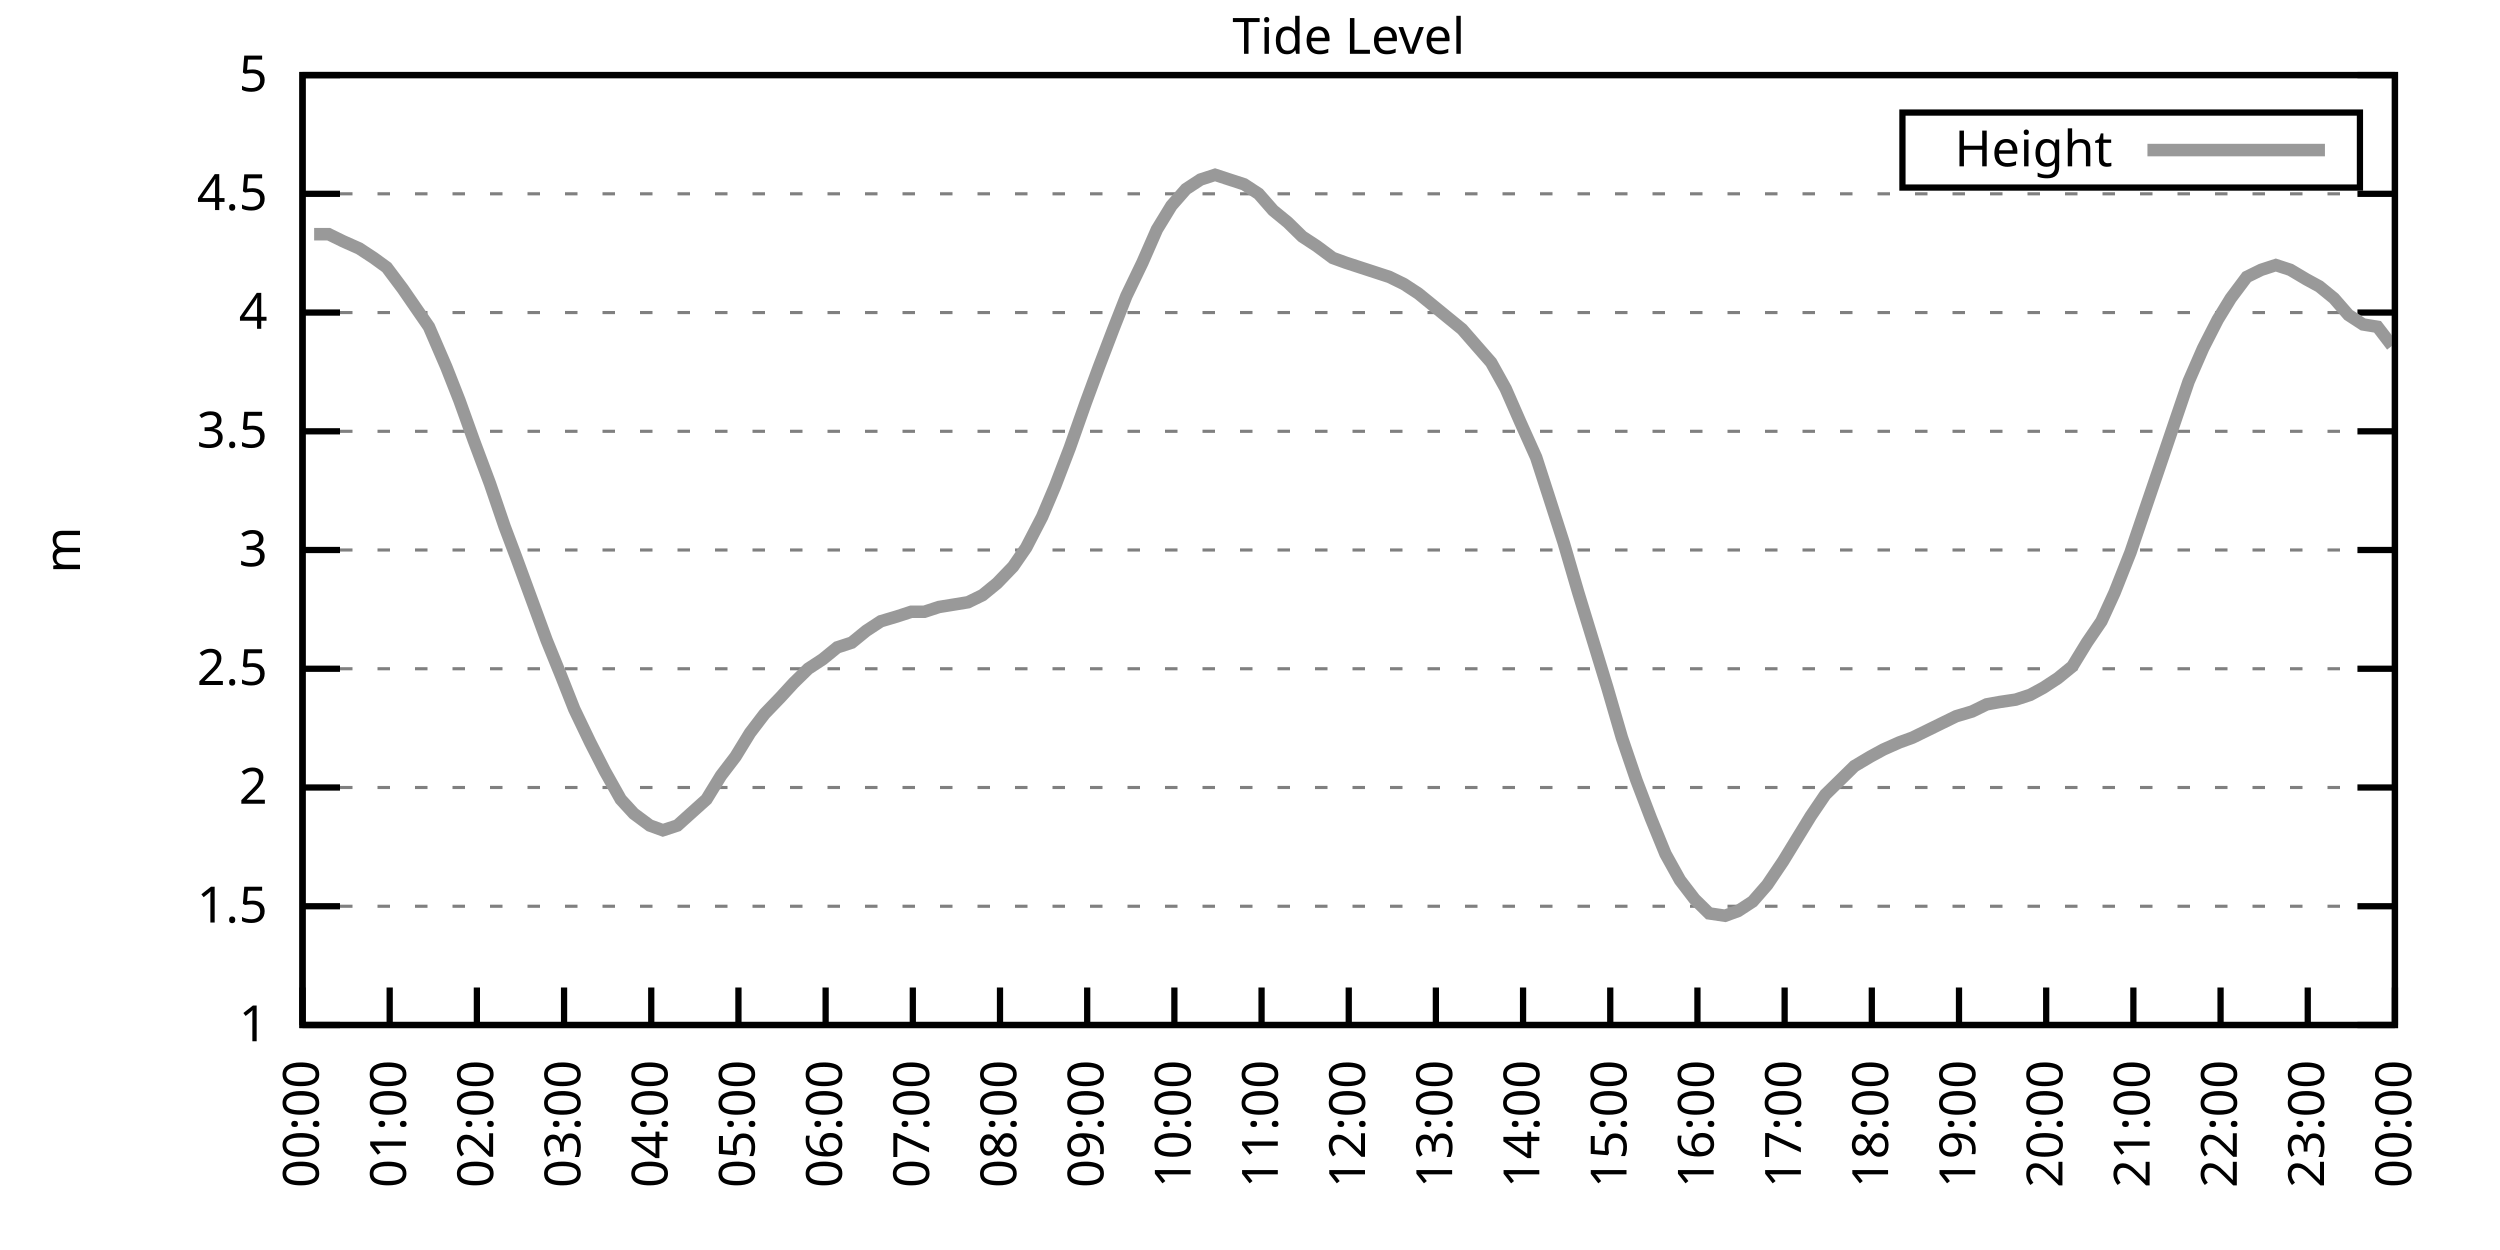
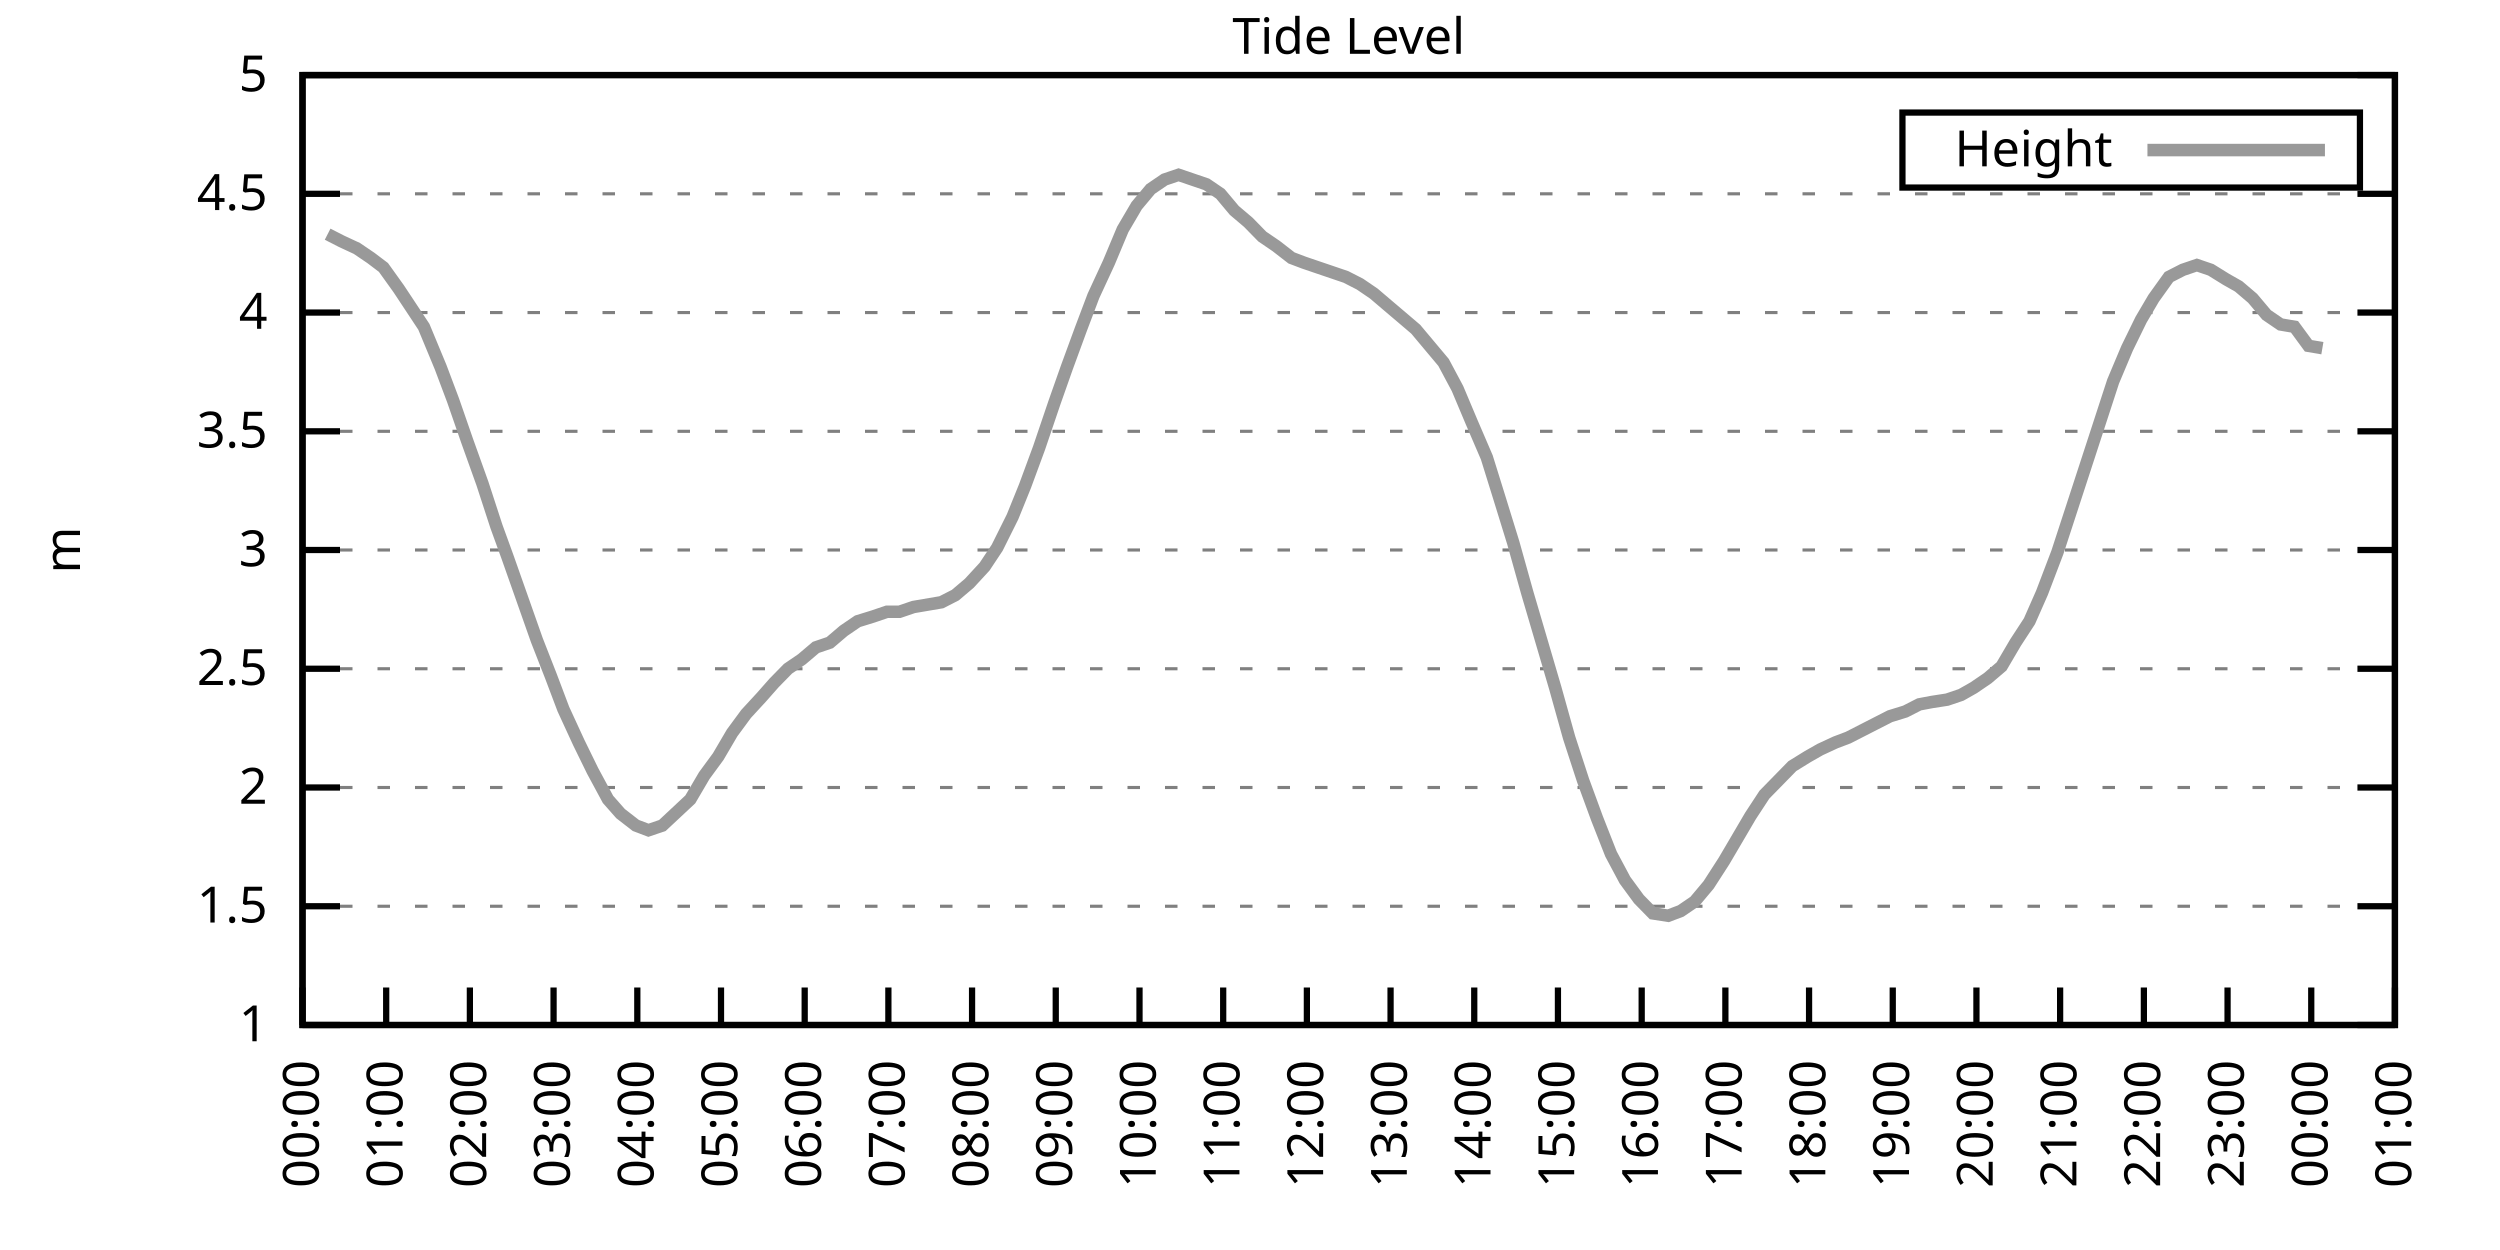
<svg xmlns="http://www.w3.org/2000/svg" xmlns:xlink="http://www.w3.org/1999/xlink" width="400" height="200" viewBox="0 0 400 200">
  <g id="gnuplot_canvas">
    <rect x="0" y="0" width="400" height="200" fill="none" />
    <defs>
      <circle id="gpDot" r="0.5" stroke-width="0.5" stroke="currentColor" />
      <path id="gpPt0" stroke-width="0.333" stroke="currentColor" d="M-1,0 h2 M0,-1 v2" />
      <path id="gpPt1" stroke-width="0.333" stroke="currentColor" d="M-1,-1 L1,1 M1,-1 L-1,1" />
      <path id="gpPt2" stroke-width="0.333" stroke="currentColor" d="M-1,0 L1,0 M0,-1 L0,1 M-1,-1 L1,1 M-1,1 L1,-1" />
      <rect id="gpPt3" stroke-width="0.333" stroke="currentColor" x="-1" y="-1" width="2" height="2" />
      <rect id="gpPt4" stroke-width="0.333" stroke="currentColor" fill="currentColor" x="-1" y="-1" width="2" height="2" />
      <circle id="gpPt5" stroke-width="0.333" stroke="currentColor" cx="0" cy="0" r="1" />
      <use xlink:href="#gpPt5" id="gpPt6" fill="currentColor" stroke="none" />
      <path id="gpPt7" stroke-width="0.333" stroke="currentColor" d="M0,-1.33 L-1.33,0.67 L1.33,0.67 z" />
      <use xlink:href="#gpPt7" id="gpPt8" fill="currentColor" stroke="none" />
      <use xlink:href="#gpPt7" id="gpPt9" stroke="currentColor" transform="rotate(180)" />
      <use xlink:href="#gpPt9" id="gpPt10" fill="currentColor" stroke="none" />
      <use xlink:href="#gpPt3" id="gpPt11" stroke="currentColor" transform="rotate(45)" />
      <use xlink:href="#gpPt11" id="gpPt12" fill="currentColor" stroke="none" />
      <path id="gpPt13" stroke-width="0.333" stroke="currentColor" d="M0,1.330 L1.265,0.411 L0.782,-1.067 L-0.782,-1.076 L-1.265,0.411 z" />
      <use xlink:href="#gpPt13" id="gpPt14" fill="currentColor" stroke="none" />
      <filter id="textbox" filterUnits="objectBoundingBox" x="0" y="0" height="1" width="1">
        <feFlood flood-color="white" flood-opacity="1" result="bgnd" />
        <feComposite in="SourceGraphic" in2="bgnd" operator="atop" />
      </filter>
      <filter id="greybox" filterUnits="objectBoundingBox" x="0" y="0" height="1" width="1">
        <feFlood flood-color="lightgrey" flood-opacity="1" result="grey" />
        <feComposite in="SourceGraphic" in2="grey" operator="atop" />
      </filter>
    </defs>
    <g fill="none" color="white" stroke="currentColor" stroke-width="1.00" stroke-linecap="butt" stroke-linejoin="miter">
</g>
    <g fill="none" color="black" stroke="currentColor" stroke-width="1.00" stroke-linecap="butt" stroke-linejoin="miter">
      <g stroke="none" shape-rendering="crispEdges">
        <polygon fill="rgb(255, 255, 255)" points="48.40,164.00 383.18,164.00 383.18,12.02 48.40,12.02 " />
      </g>
    </g>
    <g fill="none" color="black" stroke="currentColor" stroke-width="1.00" stroke-linecap="butt" stroke-linejoin="miter">
</g>
    <g fill="none" color="black" stroke="black" stroke-width="0.50" stroke-linecap="butt" stroke-linejoin="miter">
</g>
    <g fill="none" color="gray" stroke="currentColor" stroke-width="0.50" stroke-linecap="butt" stroke-linejoin="miter">
      <path stroke="gray" stroke-dasharray="2,4" class="gridline" d="M48.40,164.00 L383.19,164.00  " />
    </g>
    <g fill="none" color="gray" stroke="gray" stroke-width="1.00" stroke-linecap="butt" stroke-linejoin="miter">
</g>
    <g fill="none" color="black" stroke="currentColor" stroke-width="1.00" stroke-linecap="butt" stroke-linejoin="miter">
      <path stroke="black" d="M48.40,164.00 L54.40,164.00 M383.19,164.00 L377.19,164.00  " />
      <g transform="translate(42.80,166.60)" stroke="none" fill="black" font-family="Sans" font-size="8.00" text-anchor="end">
        <text>
          <tspan font-family="Sans"> 1</tspan>
        </text>
      </g>
    </g>
    <g fill="none" color="black" stroke="currentColor" stroke-width="1.00" stroke-linecap="butt" stroke-linejoin="miter">
</g>
    <g fill="none" color="black" stroke="black" stroke-width="0.50" stroke-linecap="butt" stroke-linejoin="miter">
</g>
    <g fill="none" color="gray" stroke="currentColor" stroke-width="0.50" stroke-linecap="butt" stroke-linejoin="miter">
      <path stroke="gray" stroke-dasharray="2,4" class="gridline" d="M48.40,145.00 L383.19,145.00  " />
    </g>
    <g fill="none" color="gray" stroke="gray" stroke-width="1.00" stroke-linecap="butt" stroke-linejoin="miter">
</g>
    <g fill="none" color="black" stroke="currentColor" stroke-width="1.00" stroke-linecap="butt" stroke-linejoin="miter">
      <path stroke="black" d="M48.40,145.00 L54.40,145.00 M383.19,145.00 L377.19,145.00  " />
      <g transform="translate(42.80,147.60)" stroke="none" fill="black" font-family="Sans" font-size="8.00" text-anchor="end">
        <text>
          <tspan font-family="Sans"> 1.5</tspan>
        </text>
      </g>
    </g>
    <g fill="none" color="black" stroke="currentColor" stroke-width="1.00" stroke-linecap="butt" stroke-linejoin="miter">
</g>
    <g fill="none" color="black" stroke="black" stroke-width="0.50" stroke-linecap="butt" stroke-linejoin="miter">
</g>
    <g fill="none" color="gray" stroke="currentColor" stroke-width="0.50" stroke-linecap="butt" stroke-linejoin="miter">
      <path stroke="gray" stroke-dasharray="2,4" class="gridline" d="M48.40,126.00 L383.19,126.00  " />
    </g>
    <g fill="none" color="gray" stroke="gray" stroke-width="1.00" stroke-linecap="butt" stroke-linejoin="miter">
</g>
    <g fill="none" color="black" stroke="currentColor" stroke-width="1.00" stroke-linecap="butt" stroke-linejoin="miter">
      <path stroke="black" d="M48.40,126.00 L54.40,126.00 M383.19,126.00 L377.19,126.00  " />
      <g transform="translate(42.80,128.60)" stroke="none" fill="black" font-family="Sans" font-size="8.00" text-anchor="end">
        <text>
          <tspan font-family="Sans"> 2</tspan>
        </text>
      </g>
    </g>
    <g fill="none" color="black" stroke="currentColor" stroke-width="1.00" stroke-linecap="butt" stroke-linejoin="miter">
</g>
    <g fill="none" color="black" stroke="black" stroke-width="0.50" stroke-linecap="butt" stroke-linejoin="miter">
</g>
    <g fill="none" color="gray" stroke="currentColor" stroke-width="0.50" stroke-linecap="butt" stroke-linejoin="miter">
      <path stroke="gray" stroke-dasharray="2,4" class="gridline" d="M48.40,107.00 L383.19,107.00  " />
    </g>
    <g fill="none" color="gray" stroke="gray" stroke-width="1.00" stroke-linecap="butt" stroke-linejoin="miter">
</g>
    <g fill="none" color="black" stroke="currentColor" stroke-width="1.00" stroke-linecap="butt" stroke-linejoin="miter">
      <path stroke="black" d="M48.40,107.00 L54.40,107.00 M383.19,107.00 L377.19,107.00  " />
      <g transform="translate(42.80,109.60)" stroke="none" fill="black" font-family="Sans" font-size="8.00" text-anchor="end">
        <text>
          <tspan font-family="Sans"> 2.5</tspan>
        </text>
      </g>
    </g>
    <g fill="none" color="black" stroke="currentColor" stroke-width="1.00" stroke-linecap="butt" stroke-linejoin="miter">
</g>
    <g fill="none" color="black" stroke="black" stroke-width="0.50" stroke-linecap="butt" stroke-linejoin="miter">
</g>
    <g fill="none" color="gray" stroke="currentColor" stroke-width="0.50" stroke-linecap="butt" stroke-linejoin="miter">
      <path stroke="gray" stroke-dasharray="2,4" class="gridline" d="M48.40,88.00 L383.19,88.00  " />
    </g>
    <g fill="none" color="gray" stroke="gray" stroke-width="1.00" stroke-linecap="butt" stroke-linejoin="miter">
</g>
    <g fill="none" color="black" stroke="currentColor" stroke-width="1.00" stroke-linecap="butt" stroke-linejoin="miter">
      <path stroke="black" d="M48.40,88.00 L54.40,88.00 M383.19,88.00 L377.19,88.00  " />
      <g transform="translate(42.80,90.60)" stroke="none" fill="black" font-family="Sans" font-size="8.00" text-anchor="end">
        <text>
          <tspan font-family="Sans"> 3</tspan>
        </text>
      </g>
    </g>
    <g fill="none" color="black" stroke="currentColor" stroke-width="1.00" stroke-linecap="butt" stroke-linejoin="miter">
</g>
    <g fill="none" color="black" stroke="black" stroke-width="0.50" stroke-linecap="butt" stroke-linejoin="miter">
</g>
    <g fill="none" color="gray" stroke="currentColor" stroke-width="0.50" stroke-linecap="butt" stroke-linejoin="miter">
      <path stroke="gray" stroke-dasharray="2,4" class="gridline" d="M48.40,69.01 L383.19,69.01  " />
    </g>
    <g fill="none" color="gray" stroke="gray" stroke-width="1.00" stroke-linecap="butt" stroke-linejoin="miter">
</g>
    <g fill="none" color="black" stroke="currentColor" stroke-width="1.00" stroke-linecap="butt" stroke-linejoin="miter">
      <path stroke="black" d="M48.40,69.01 L54.40,69.01 M383.19,69.01 L377.19,69.01  " />
      <g transform="translate(42.80,71.61)" stroke="none" fill="black" font-family="Sans" font-size="8.00" text-anchor="end">
        <text>
          <tspan font-family="Sans"> 3.5</tspan>
        </text>
      </g>
    </g>
    <g fill="none" color="black" stroke="currentColor" stroke-width="1.00" stroke-linecap="butt" stroke-linejoin="miter">
</g>
    <g fill="none" color="black" stroke="black" stroke-width="0.50" stroke-linecap="butt" stroke-linejoin="miter">
</g>
    <g fill="none" color="gray" stroke="currentColor" stroke-width="0.50" stroke-linecap="butt" stroke-linejoin="miter">
      <path stroke="gray" stroke-dasharray="2,4" class="gridline" d="M48.40,50.01 L383.19,50.01  " />
    </g>
    <g fill="none" color="gray" stroke="gray" stroke-width="1.00" stroke-linecap="butt" stroke-linejoin="miter">
</g>
    <g fill="none" color="black" stroke="currentColor" stroke-width="1.00" stroke-linecap="butt" stroke-linejoin="miter">
      <path stroke="black" d="M48.40,50.01 L54.40,50.01 M383.19,50.01 L377.19,50.01  " />
      <g transform="translate(42.80,52.61)" stroke="none" fill="black" font-family="Sans" font-size="8.00" text-anchor="end">
        <text>
          <tspan font-family="Sans"> 4</tspan>
        </text>
      </g>
    </g>
    <g fill="none" color="black" stroke="currentColor" stroke-width="1.00" stroke-linecap="butt" stroke-linejoin="miter">
</g>
    <g fill="none" color="black" stroke="black" stroke-width="0.50" stroke-linecap="butt" stroke-linejoin="miter">
</g>
    <g fill="none" color="gray" stroke="currentColor" stroke-width="0.50" stroke-linecap="butt" stroke-linejoin="miter">
      <path stroke="gray" stroke-dasharray="2,4" class="gridline" d="M48.40,31.01 L383.19,31.01  " />
    </g>
    <g fill="none" color="gray" stroke="gray" stroke-width="1.00" stroke-linecap="butt" stroke-linejoin="miter">
</g>
    <g fill="none" color="black" stroke="currentColor" stroke-width="1.00" stroke-linecap="butt" stroke-linejoin="miter">
      <path stroke="black" d="M48.40,31.01 L54.40,31.01 M383.19,31.01 L377.19,31.01  " />
      <g transform="translate(42.80,33.61)" stroke="none" fill="black" font-family="Sans" font-size="8.00" text-anchor="end">
        <text>
          <tspan font-family="Sans"> 4.5</tspan>
        </text>
      </g>
    </g>
    <g fill="none" color="black" stroke="currentColor" stroke-width="1.00" stroke-linecap="butt" stroke-linejoin="miter">
</g>
    <g fill="none" color="black" stroke="black" stroke-width="0.50" stroke-linecap="butt" stroke-linejoin="miter">
</g>
    <g fill="none" color="gray" stroke="currentColor" stroke-width="0.50" stroke-linecap="butt" stroke-linejoin="miter">
      <path stroke="gray" stroke-dasharray="2,4" class="gridline" d="M48.40,12.01 L383.19,12.01  " />
    </g>
    <g fill="none" color="gray" stroke="gray" stroke-width="1.00" stroke-linecap="butt" stroke-linejoin="miter">
</g>
    <g fill="none" color="black" stroke="currentColor" stroke-width="1.00" stroke-linecap="butt" stroke-linejoin="miter">
      <path stroke="black" d="M48.40,12.01 L54.40,12.01 M383.19,12.01 L377.19,12.01  " />
      <g transform="translate(42.80,14.61)" stroke="none" fill="black" font-family="Sans" font-size="8.00" text-anchor="end">
        <text>
          <tspan font-family="Sans"> 5</tspan>
        </text>
      </g>
    </g>
    <g fill="none" color="black" stroke="currentColor" stroke-width="1.00" stroke-linecap="butt" stroke-linejoin="miter">
      <path stroke="black" d="M48.40,164.00 L48.40,158.00  " />
      <g transform="translate(51.00,169.60) rotate(270.00)" stroke="none" fill="black" font-family="Sans" font-size="8.00" text-anchor="end">
        <text>
          <tspan font-family="Sans">00:00</tspan>
        </text>
      </g>
    </g>
    <g fill="none" color="black" stroke="currentColor" stroke-width="1.00" stroke-linecap="butt" stroke-linejoin="miter">
-       <path stroke="black" d="M62.35,164.00 L62.35,158.00  " />
-       <g transform="translate(64.95,169.60) rotate(270.00)" stroke="none" fill="black" font-family="Sans" font-size="8.00" text-anchor="end">
+       <path stroke="black" d="M61.79,164.00 L61.79,158.00  " />
+       <g transform="translate(64.39,169.60) rotate(270.00)" stroke="none" fill="black" font-family="Sans" font-size="8.00" text-anchor="end">
        <text>
          <tspan font-family="Sans">01:00</tspan>
        </text>
      </g>
    </g>
    <g fill="none" color="black" stroke="currentColor" stroke-width="1.00" stroke-linecap="butt" stroke-linejoin="miter">
-       <path stroke="black" d="M76.30,164.00 L76.30,158.00  " />
-       <g transform="translate(78.90,169.60) rotate(270.00)" stroke="none" fill="black" font-family="Sans" font-size="8.00" text-anchor="end">
+       <path stroke="black" d="M75.18,164.00 L75.18,158.00  " />
+       <g transform="translate(77.78,169.60) rotate(270.00)" stroke="none" fill="black" font-family="Sans" font-size="8.00" text-anchor="end">
        <text>
          <tspan font-family="Sans">02:00</tspan>
        </text>
      </g>
    </g>
    <g fill="none" color="black" stroke="currentColor" stroke-width="1.00" stroke-linecap="butt" stroke-linejoin="miter">
-       <path stroke="black" d="M90.25,164.00 L90.25,158.00  " />
-       <g transform="translate(92.85,169.60) rotate(270.00)" stroke="none" fill="black" font-family="Sans" font-size="8.00" text-anchor="end">
+       <path stroke="black" d="M88.57,164.00 L88.57,158.00  " />
+       <g transform="translate(91.17,169.60) rotate(270.00)" stroke="none" fill="black" font-family="Sans" font-size="8.00" text-anchor="end">
        <text>
          <tspan font-family="Sans">03:00</tspan>
        </text>
      </g>
    </g>
    <g fill="none" color="black" stroke="currentColor" stroke-width="1.00" stroke-linecap="butt" stroke-linejoin="miter">
-       <path stroke="black" d="M104.20,164.00 L104.20,158.00  " />
-       <g transform="translate(106.80,169.60) rotate(270.00)" stroke="none" fill="black" font-family="Sans" font-size="8.00" text-anchor="end">
+       <path stroke="black" d="M101.97,164.00 L101.97,158.00  " />
+       <g transform="translate(104.57,169.60) rotate(270.00)" stroke="none" fill="black" font-family="Sans" font-size="8.00" text-anchor="end">
        <text>
          <tspan font-family="Sans">04:00</tspan>
        </text>
      </g>
    </g>
    <g fill="none" color="black" stroke="currentColor" stroke-width="1.00" stroke-linecap="butt" stroke-linejoin="miter">
-       <path stroke="black" d="M118.15,164.00 L118.15,158.00  " />
-       <g transform="translate(120.75,169.60) rotate(270.00)" stroke="none" fill="black" font-family="Sans" font-size="8.00" text-anchor="end">
+       <path stroke="black" d="M115.36,164.00 L115.36,158.00  " />
+       <g transform="translate(117.96,169.60) rotate(270.00)" stroke="none" fill="black" font-family="Sans" font-size="8.00" text-anchor="end">
        <text>
          <tspan font-family="Sans">05:00</tspan>
        </text>
      </g>
    </g>
    <g fill="none" color="black" stroke="currentColor" stroke-width="1.00" stroke-linecap="butt" stroke-linejoin="miter">
-       <path stroke="black" d="M132.10,164.00 L132.10,158.00  " />
-       <g transform="translate(134.70,169.60) rotate(270.00)" stroke="none" fill="black" font-family="Sans" font-size="8.00" text-anchor="end">
+       <path stroke="black" d="M128.75,164.00 L128.75,158.00  " />
+       <g transform="translate(131.35,169.60) rotate(270.00)" stroke="none" fill="black" font-family="Sans" font-size="8.00" text-anchor="end">
        <text>
          <tspan font-family="Sans">06:00</tspan>
        </text>
      </g>
    </g>
    <g fill="none" color="black" stroke="currentColor" stroke-width="1.00" stroke-linecap="butt" stroke-linejoin="miter">
-       <path stroke="black" d="M146.05,164.00 L146.05,158.00  " />
-       <g transform="translate(148.65,169.60) rotate(270.00)" stroke="none" fill="black" font-family="Sans" font-size="8.00" text-anchor="end">
+       <path stroke="black" d="M142.14,164.00 L142.14,158.00  " />
+       <g transform="translate(144.74,169.60) rotate(270.00)" stroke="none" fill="black" font-family="Sans" font-size="8.00" text-anchor="end">
        <text>
          <tspan font-family="Sans">07:00</tspan>
        </text>
      </g>
    </g>
    <g fill="none" color="black" stroke="currentColor" stroke-width="1.00" stroke-linecap="butt" stroke-linejoin="miter">
-       <path stroke="black" d="M160.00,164.00 L160.00,158.00  " />
-       <g transform="translate(162.60,169.60) rotate(270.00)" stroke="none" fill="black" font-family="Sans" font-size="8.00" text-anchor="end">
+       <path stroke="black" d="M155.53,164.00 L155.53,158.00  " />
+       <g transform="translate(158.13,169.60) rotate(270.00)" stroke="none" fill="black" font-family="Sans" font-size="8.00" text-anchor="end">
        <text>
          <tspan font-family="Sans">08:00</tspan>
        </text>
      </g>
    </g>
    <g fill="none" color="black" stroke="currentColor" stroke-width="1.00" stroke-linecap="butt" stroke-linejoin="miter">
-       <path stroke="black" d="M173.95,164.00 L173.95,158.00  " />
-       <g transform="translate(176.55,169.60) rotate(270.00)" stroke="none" fill="black" font-family="Sans" font-size="8.00" text-anchor="end">
+       <path stroke="black" d="M168.92,164.00 L168.92,158.00  " />
+       <g transform="translate(171.52,169.60) rotate(270.00)" stroke="none" fill="black" font-family="Sans" font-size="8.00" text-anchor="end">
        <text>
          <tspan font-family="Sans">09:00</tspan>
        </text>
      </g>
    </g>
    <g fill="none" color="black" stroke="currentColor" stroke-width="1.00" stroke-linecap="butt" stroke-linejoin="miter">
-       <path stroke="black" d="M187.90,164.00 L187.90,158.00  " />
-       <g transform="translate(190.50,169.60) rotate(270.00)" stroke="none" fill="black" font-family="Sans" font-size="8.00" text-anchor="end">
+       <path stroke="black" d="M182.32,164.00 L182.32,158.00  " />
+       <g transform="translate(184.92,169.60) rotate(270.00)" stroke="none" fill="black" font-family="Sans" font-size="8.00" text-anchor="end">
        <text>
          <tspan font-family="Sans">10:00</tspan>
        </text>
      </g>
    </g>
    <g fill="none" color="black" stroke="currentColor" stroke-width="1.00" stroke-linecap="butt" stroke-linejoin="miter">
-       <path stroke="black" d="M201.85,164.00 L201.85,158.00  " />
-       <g transform="translate(204.45,169.60) rotate(270.00)" stroke="none" fill="black" font-family="Sans" font-size="8.00" text-anchor="end">
+       <path stroke="black" d="M195.71,164.00 L195.71,158.00  " />
+       <g transform="translate(198.31,169.60) rotate(270.00)" stroke="none" fill="black" font-family="Sans" font-size="8.00" text-anchor="end">
        <text>
          <tspan font-family="Sans">11:00</tspan>
        </text>
      </g>
    </g>
    <g fill="none" color="black" stroke="currentColor" stroke-width="1.00" stroke-linecap="butt" stroke-linejoin="miter">
-       <path stroke="black" d="M215.80,164.00 L215.80,158.00  " />
-       <g transform="translate(218.40,169.60) rotate(270.00)" stroke="none" fill="black" font-family="Sans" font-size="8.00" text-anchor="end">
+       <path stroke="black" d="M209.10,164.00 L209.10,158.00  " />
+       <g transform="translate(211.70,169.60) rotate(270.00)" stroke="none" fill="black" font-family="Sans" font-size="8.00" text-anchor="end">
        <text>
          <tspan font-family="Sans">12:00</tspan>
        </text>
      </g>
    </g>
    <g fill="none" color="black" stroke="currentColor" stroke-width="1.00" stroke-linecap="butt" stroke-linejoin="miter">
-       <path stroke="black" d="M229.74,164.00 L229.74,158.00  " />
-       <g transform="translate(232.34,169.60) rotate(270.00)" stroke="none" fill="black" font-family="Sans" font-size="8.00" text-anchor="end">
+       <path stroke="black" d="M222.49,164.00 L222.49,158.00  " />
+       <g transform="translate(225.09,169.60) rotate(270.00)" stroke="none" fill="black" font-family="Sans" font-size="8.00" text-anchor="end">
        <text>
          <tspan font-family="Sans">13:00</tspan>
        </text>
      </g>
    </g>
    <g fill="none" color="black" stroke="currentColor" stroke-width="1.00" stroke-linecap="butt" stroke-linejoin="miter">
-       <path stroke="black" d="M243.69,164.00 L243.69,158.00  " />
-       <g transform="translate(246.29,169.60) rotate(270.00)" stroke="none" fill="black" font-family="Sans" font-size="8.00" text-anchor="end">
+       <path stroke="black" d="M235.88,164.00 L235.88,158.00  " />
+       <g transform="translate(238.48,169.60) rotate(270.00)" stroke="none" fill="black" font-family="Sans" font-size="8.00" text-anchor="end">
        <text>
          <tspan font-family="Sans">14:00</tspan>
        </text>
      </g>
    </g>
    <g fill="none" color="black" stroke="currentColor" stroke-width="1.00" stroke-linecap="butt" stroke-linejoin="miter">
-       <path stroke="black" d="M257.64,164.00 L257.64,158.00  " />
-       <g transform="translate(260.24,169.60) rotate(270.00)" stroke="none" fill="black" font-family="Sans" font-size="8.00" text-anchor="end">
+       <path stroke="black" d="M249.27,164.00 L249.27,158.00  " />
+       <g transform="translate(251.87,169.60) rotate(270.00)" stroke="none" fill="black" font-family="Sans" font-size="8.00" text-anchor="end">
        <text>
          <tspan font-family="Sans">15:00</tspan>
        </text>
      </g>
    </g>
    <g fill="none" color="black" stroke="currentColor" stroke-width="1.00" stroke-linecap="butt" stroke-linejoin="miter">
-       <path stroke="black" d="M271.59,164.00 L271.59,158.00  " />
-       <g transform="translate(274.19,169.60) rotate(270.00)" stroke="none" fill="black" font-family="Sans" font-size="8.00" text-anchor="end">
+       <path stroke="black" d="M262.67,164.00 L262.67,158.00  " />
+       <g transform="translate(265.27,169.60) rotate(270.00)" stroke="none" fill="black" font-family="Sans" font-size="8.00" text-anchor="end">
        <text>
          <tspan font-family="Sans">16:00</tspan>
        </text>
      </g>
    </g>
    <g fill="none" color="black" stroke="currentColor" stroke-width="1.00" stroke-linecap="butt" stroke-linejoin="miter">
-       <path stroke="black" d="M285.54,164.00 L285.54,158.00  " />
-       <g transform="translate(288.14,169.60) rotate(270.00)" stroke="none" fill="black" font-family="Sans" font-size="8.00" text-anchor="end">
+       <path stroke="black" d="M276.06,164.00 L276.06,158.00  " />
+       <g transform="translate(278.66,169.60) rotate(270.00)" stroke="none" fill="black" font-family="Sans" font-size="8.00" text-anchor="end">
        <text>
          <tspan font-family="Sans">17:00</tspan>
        </text>
      </g>
    </g>
    <g fill="none" color="black" stroke="currentColor" stroke-width="1.00" stroke-linecap="butt" stroke-linejoin="miter">
-       <path stroke="black" d="M299.49,164.00 L299.49,158.00  " />
-       <g transform="translate(302.09,169.60) rotate(270.00)" stroke="none" fill="black" font-family="Sans" font-size="8.00" text-anchor="end">
+       <path stroke="black" d="M289.45,164.00 L289.45,158.00  " />
+       <g transform="translate(292.05,169.60) rotate(270.00)" stroke="none" fill="black" font-family="Sans" font-size="8.00" text-anchor="end">
        <text>
          <tspan font-family="Sans">18:00</tspan>
        </text>
      </g>
    </g>
    <g fill="none" color="black" stroke="currentColor" stroke-width="1.00" stroke-linecap="butt" stroke-linejoin="miter">
-       <path stroke="black" d="M313.44,164.00 L313.44,158.00  " />
-       <g transform="translate(316.04,169.60) rotate(270.00)" stroke="none" fill="black" font-family="Sans" font-size="8.00" text-anchor="end">
+       <path stroke="black" d="M302.84,164.00 L302.84,158.00  " />
+       <g transform="translate(305.44,169.60) rotate(270.00)" stroke="none" fill="black" font-family="Sans" font-size="8.00" text-anchor="end">
        <text>
          <tspan font-family="Sans">19:00</tspan>
        </text>
      </g>
    </g>
    <g fill="none" color="black" stroke="currentColor" stroke-width="1.00" stroke-linecap="butt" stroke-linejoin="miter">
-       <path stroke="black" d="M327.39,164.00 L327.39,158.00  " />
-       <g transform="translate(329.99,169.60) rotate(270.00)" stroke="none" fill="black" font-family="Sans" font-size="8.00" text-anchor="end">
+       <path stroke="black" d="M316.23,164.00 L316.23,158.00  " />
+       <g transform="translate(318.83,169.60) rotate(270.00)" stroke="none" fill="black" font-family="Sans" font-size="8.00" text-anchor="end">
        <text>
          <tspan font-family="Sans">20:00</tspan>
        </text>
      </g>
    </g>
    <g fill="none" color="black" stroke="currentColor" stroke-width="1.00" stroke-linecap="butt" stroke-linejoin="miter">
-       <path stroke="black" d="M341.34,164.00 L341.34,158.00  " />
-       <g transform="translate(343.94,169.60) rotate(270.00)" stroke="none" fill="black" font-family="Sans" font-size="8.00" text-anchor="end">
+       <path stroke="black" d="M329.62,164.00 L329.62,158.00  " />
+       <g transform="translate(332.22,169.60) rotate(270.00)" stroke="none" fill="black" font-family="Sans" font-size="8.00" text-anchor="end">
        <text>
          <tspan font-family="Sans">21:00</tspan>
        </text>
      </g>
    </g>
    <g fill="none" color="black" stroke="currentColor" stroke-width="1.00" stroke-linecap="butt" stroke-linejoin="miter">
-       <path stroke="black" d="M355.29,164.00 L355.29,158.00  " />
-       <g transform="translate(357.89,169.60) rotate(270.00)" stroke="none" fill="black" font-family="Sans" font-size="8.00" text-anchor="end">
+       <path stroke="black" d="M343.02,164.00 L343.02,158.00  " />
+       <g transform="translate(345.62,169.60) rotate(270.00)" stroke="none" fill="black" font-family="Sans" font-size="8.00" text-anchor="end">
        <text>
          <tspan font-family="Sans">22:00</tspan>
        </text>
      </g>
    </g>
    <g fill="none" color="black" stroke="currentColor" stroke-width="1.00" stroke-linecap="butt" stroke-linejoin="miter">
-       <path stroke="black" d="M369.24,164.00 L369.24,158.00  " />
-       <g transform="translate(371.84,169.60) rotate(270.00)" stroke="none" fill="black" font-family="Sans" font-size="8.00" text-anchor="end">
+       <path stroke="black" d="M356.41,164.00 L356.41,158.00  " />
+       <g transform="translate(359.01,169.60) rotate(270.00)" stroke="none" fill="black" font-family="Sans" font-size="8.00" text-anchor="end">
        <text>
          <tspan font-family="Sans">23:00</tspan>
+         </text>
+       </g>
+     </g>
+     <g fill="none" color="black" stroke="currentColor" stroke-width="1.00" stroke-linecap="butt" stroke-linejoin="miter">
+       <path stroke="black" d="M369.80,164.00 L369.80,158.00  " />
+       <g transform="translate(372.40,169.60) rotate(270.00)" stroke="none" fill="black" font-family="Sans" font-size="8.00" text-anchor="end">
+         <text>
+           <tspan font-family="Sans">00:00</tspan>
        </text>
      </g>
    </g>
    <g fill="none" color="black" stroke="currentColor" stroke-width="1.00" stroke-linecap="butt" stroke-linejoin="miter">
      <path stroke="black" d="M383.19,164.00 L383.19,158.00  " />
      <g transform="translate(385.79,169.60) rotate(270.00)" stroke="none" fill="black" font-family="Sans" font-size="8.00" text-anchor="end">
        <text>
-           <tspan font-family="Sans">00:00</tspan>
+           <tspan font-family="Sans">01:00</tspan>
        </text>
      </g>
    </g>
    <g fill="none" color="black" stroke="currentColor" stroke-width="1.00" stroke-linecap="butt" stroke-linejoin="miter">
</g>
    <g fill="none" color="black" stroke="currentColor" stroke-width="1.00" stroke-linecap="butt" stroke-linejoin="miter">
      <path stroke="black" d="M48.40,12.01 L48.40,164.00 L383.19,164.00 L383.19,12.01 L48.40,12.01 Z  " />
    </g>
    <g fill="none" color="black" stroke="currentColor" stroke-width="1.00" stroke-linecap="butt" stroke-linejoin="miter">
</g>
    <g fill="none" color="black" stroke="currentColor" stroke-width="1.00" stroke-linecap="butt" stroke-linejoin="miter">
      <path stroke="black" d="M304.39,30.01 L304.39,18.01 L377.59,18.01 L377.59,30.01 L304.39,30.01 Z  " />
    </g>
    <g id="Tide_level_plot_1">
      <g fill="none" color="white" stroke="black" stroke-width="2.00" stroke-linecap="butt" stroke-linejoin="miter">
</g>
      <g fill="none" color="black" stroke="currentColor" stroke-width="2.00" stroke-linecap="butt" stroke-linejoin="miter">
        <g transform="translate(337.99,26.61)" stroke="none" fill="black" font-family="Sans" font-size="8.00" text-anchor="end">
          <text>
            <tspan font-family="Sans">Height</tspan>
          </text>
        </g>
      </g>
      <g fill="none" color="black" stroke="currentColor" stroke-width="2.00" stroke-linecap="butt" stroke-linejoin="miter">
-         <path stroke="rgb(153, 153, 153)" d="M343.59,24.01 L371.99,24.01 M50.26,37.47 L52.58,37.47 L54.91,38.61 L57.47,39.75 L59.79,41.27 L61.88,42.79   L64.44,46.21 L66.53,49.25 L68.63,52.29 L71.42,58.75 L73.51,64.07 L75.83,70.53 L78.39,77.37 L80.72,84.21   L82.58,89.14 L85.37,96.74 L87.46,102.44 L89.78,108.14 L91.88,113.46 L94.43,118.78 L96.76,123.34 L99.32,127.90   L101.41,130.18 L103.97,132.08 L106.06,132.84 L108.38,132.08 L113.03,127.90 L115.36,124.10 L117.68,121.06 L120.01,117.26   L122.33,114.22 L124.89,111.56 L126.98,109.28 L129.31,107.00 L131.63,105.48 L133.96,103.58 L136.28,102.82 L138.61,100.92   L140.93,99.40 L143.49,98.64 L145.81,97.88 L147.91,97.88 L150.23,97.12 L152.56,96.74 L154.88,96.36 L157.21,95.22   L159.53,93.32 L162.09,90.66 L164.18,87.63 L166.74,82.69 L168.83,77.75 L171.16,71.67 L173.71,64.45 L175.81,58.75   L178.13,52.67 L180.22,47.35 L182.78,42.03 L185.11,36.71 L187.43,32.91 L189.76,30.25 L192.08,28.73 L194.41,27.97   L196.73,28.73 L199.06,29.49 L201.38,31.01 L203.71,33.67 L206.03,35.57 L208.36,37.85 L210.68,39.37 L213.24,41.27   L215.33,42.03 L217.65,42.79 L219.98,43.55 L222.30,44.31 L224.63,45.45 L226.95,46.97 L229.28,48.87 L231.60,50.77   L233.93,52.67 L236.25,55.33 L238.58,57.99 L240.90,62.17 L243.23,67.49 L245.79,73.19 L247.88,79.65 L250.20,86.87   L252.53,94.84 L255.09,103.20 L257.18,110.04 L259.50,118.02 L261.83,124.86 L264.15,130.94 L266.48,136.64 L268.80,140.82   L271.13,143.86 L273.45,146.14 L276.01,146.52 L278.10,145.76 L280.43,144.24 L282.75,141.58 L285.31,137.78 L287.40,134.36   L289.73,130.56 L292.05,127.14 L294.38,124.86 L296.70,122.58 L299.26,121.06 L301.35,119.92 L303.91,118.78 L306.00,118.02   L308.33,116.88 L310.65,115.74 L312.98,114.60 L315.53,113.84 L317.86,112.70 L319.95,112.32 L322.51,111.94 L324.83,111.18   L326.93,110.04 L329.25,108.52 L331.58,106.62 L333.90,102.82 L336.23,99.40 L338.32,94.84 L340.88,88.38 L343.20,81.55   L345.53,74.71 L347.85,67.87 L350.18,61.03 L352.50,55.71 L354.83,51.15 L356.92,47.73 L359.48,44.31 L361.80,43.17   L364.13,42.41 L366.45,43.17 L369.01,44.69 L371.10,45.83 L373.43,47.73 L375.75,50.39 L378.08,51.91 L380.40,52.29   L382.73,55.33  " />
+         <path stroke="rgb(153, 153, 153)" d="M343.59,24.01 L371.99,24.01 M52.42,37.47 L54.65,38.61 L57.10,39.75 L59.34,41.27 L61.35,42.79 L63.80,46.21   L65.81,49.25 L67.82,52.29 L70.50,58.75 L72.50,64.07 L74.74,70.53 L77.19,77.37 L79.42,84.21 L81.21,89.14   L83.89,96.74 L85.90,102.44 L88.13,108.14 L90.14,113.46 L92.59,118.78 L94.82,123.34 L97.28,127.90 L99.29,130.18   L101.74,132.08 L103.75,132.84 L105.98,132.08 L110.45,127.90 L112.68,124.10 L114.91,121.06 L117.14,117.26 L119.38,114.22   L121.83,111.56 L123.84,109.28 L126.07,107.00 L128.30,105.48 L130.54,103.58 L132.77,102.82 L135.00,100.92 L137.23,99.40   L139.69,98.64 L141.92,97.88 L143.93,97.88 L146.16,97.12 L148.39,96.74 L150.62,96.36 L152.85,95.22 L155.09,93.32   L157.54,90.66 L159.55,87.63 L162.01,82.69 L164.01,77.75 L166.25,71.67 L168.70,64.45 L170.71,58.75 L172.94,52.67   L174.95,47.35 L177.41,42.03 L179.64,36.71 L181.87,32.91 L184.10,30.25 L186.33,28.73 L188.57,27.97 L190.80,28.73   L193.03,29.49 L195.26,31.01 L197.49,33.67 L199.73,35.57 L201.96,37.85 L204.19,39.37 L206.64,41.27 L208.65,42.03   L210.88,42.79 L213.12,43.55 L215.35,44.31 L217.58,45.45 L219.81,46.97 L222.04,48.87 L224.28,50.77 L226.51,52.67   L228.74,55.33 L230.97,57.99 L233.20,62.17 L235.44,67.49 L237.89,73.19 L239.90,79.65 L242.13,86.87 L244.36,94.84   L246.82,103.20 L248.83,110.04 L251.06,118.02 L253.29,124.86 L255.52,130.94 L257.76,136.64 L259.99,140.82 L262.22,143.86   L264.45,146.14 L266.91,146.52 L268.92,145.76 L271.15,144.24 L273.38,141.58 L275.83,137.78 L277.84,134.36 L280.07,130.56   L282.31,127.14 L284.54,124.86 L286.77,122.58 L289.23,121.06 L291.23,119.92 L293.69,118.78 L295.70,118.02 L297.93,116.88   L300.16,115.74 L302.39,114.60 L304.85,113.84 L307.08,112.70 L309.09,112.32 L311.54,111.94 L313.78,111.18 L315.79,110.04   L318.02,108.52 L320.25,106.62 L322.48,102.82 L324.71,99.40 L326.72,94.84 L329.18,88.38 L331.41,81.55 L333.64,74.71   L335.87,67.87 L338.10,61.03 L340.34,55.71 L342.57,51.15 L344.58,47.73 L347.03,44.31 L349.26,43.17 L351.50,42.41   L353.73,43.17 L356.18,44.69 L358.19,45.83 L360.42,47.73 L362.66,50.39 L364.89,51.91 L367.12,52.29 L369.35,55.33   L371.58,55.71  " />
      </g>
    </g>
    <g fill="none" color="black" stroke="currentColor" stroke-width="2.00" stroke-linecap="butt" stroke-linejoin="miter">
</g>
    <g fill="none" color="black" stroke="black" stroke-width="1.00" stroke-linecap="butt" stroke-linejoin="miter">
</g>
    <g fill="none" color="black" stroke="currentColor" stroke-width="1.00" stroke-linecap="butt" stroke-linejoin="miter">
      <path stroke="black" d="M48.40,12.01 L48.40,164.00 L383.19,164.00 L383.19,12.01 L48.40,12.01 Z  " />
      <g transform="translate(12.80,88.01) rotate(270.00)" stroke="none" fill="black" font-family="Sans" font-size="8.00" text-anchor="middle">
        <text>
          <tspan font-family="Sans">m</tspan>
        </text>
      </g>
    </g>
    <g fill="none" color="black" stroke="currentColor" stroke-width="1.00" stroke-linecap="butt" stroke-linejoin="miter">
</g>
    <g fill="none" color="black" stroke="currentColor" stroke-width="1.00" stroke-linecap="butt" stroke-linejoin="miter">
      <g transform="translate(215.79,8.61)" stroke="none" fill="black" font-family="Sans" font-size="8.00" text-anchor="middle">
        <text>
          <tspan font-family="Sans">Tide Level</tspan>
        </text>
      </g>
    </g>
    <g fill="none" color="black" stroke="currentColor" stroke-width="1.00" stroke-linecap="butt" stroke-linejoin="miter">
</g>
  </g>
</svg>
